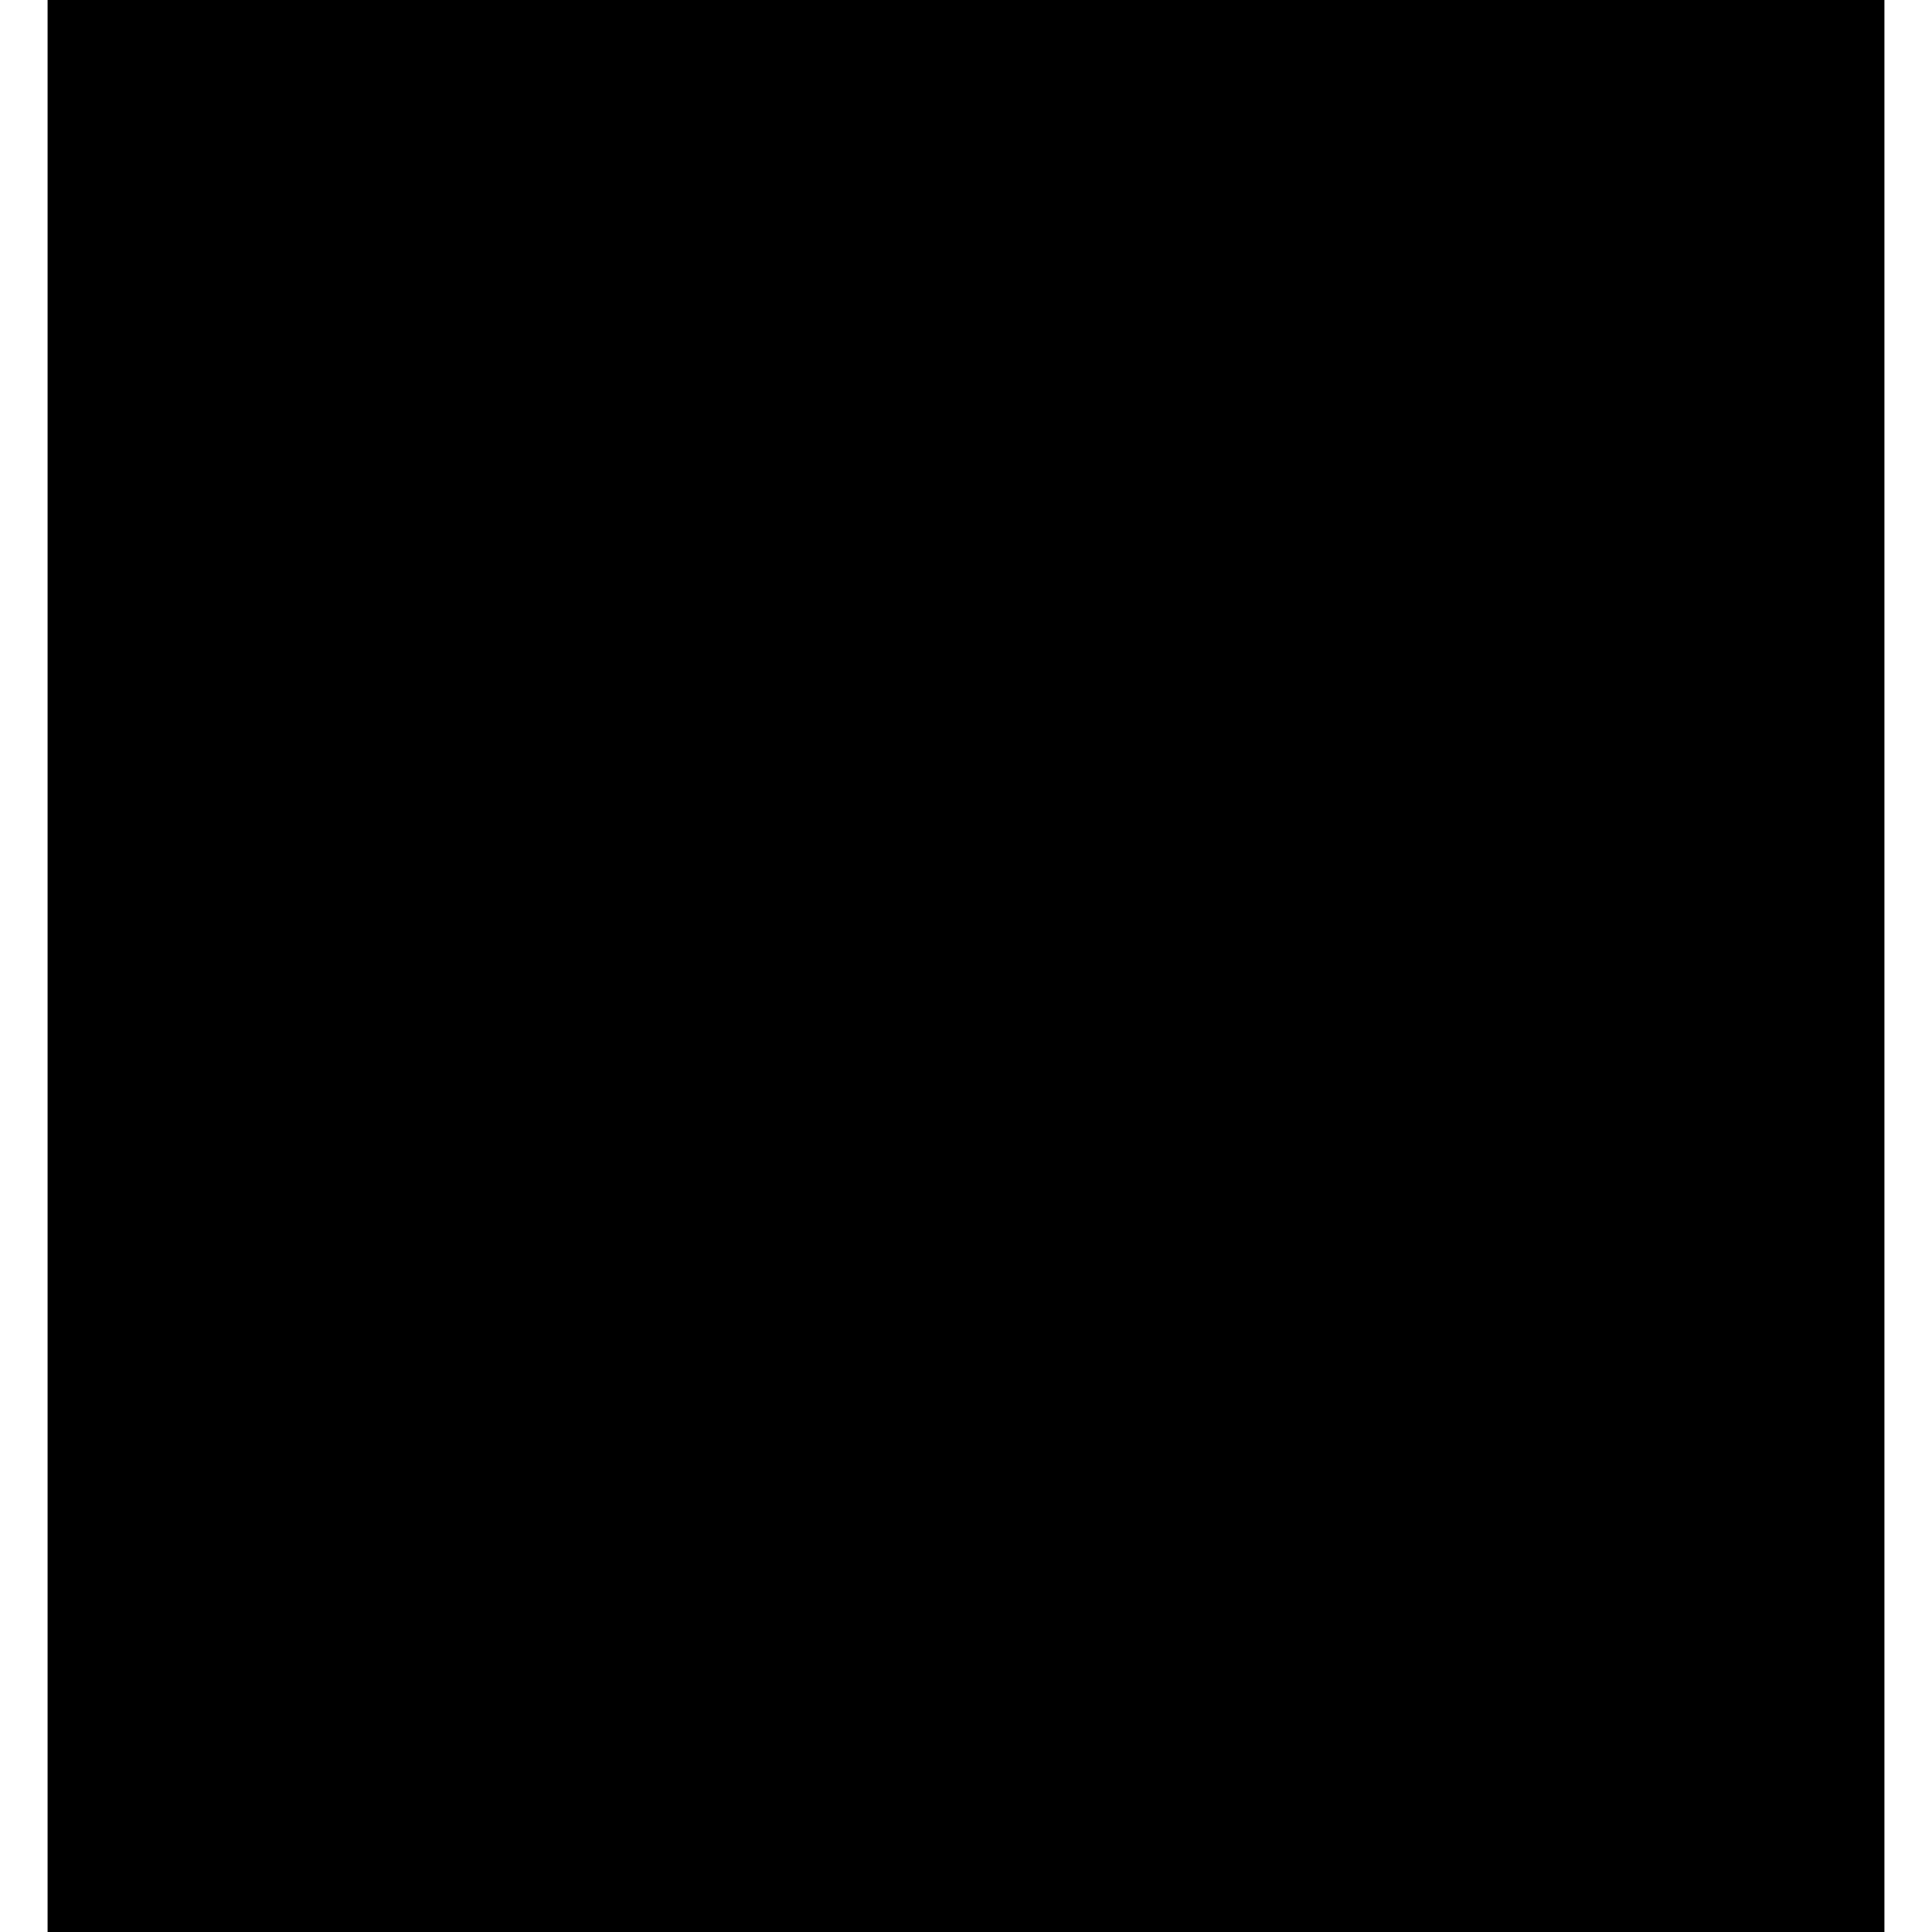
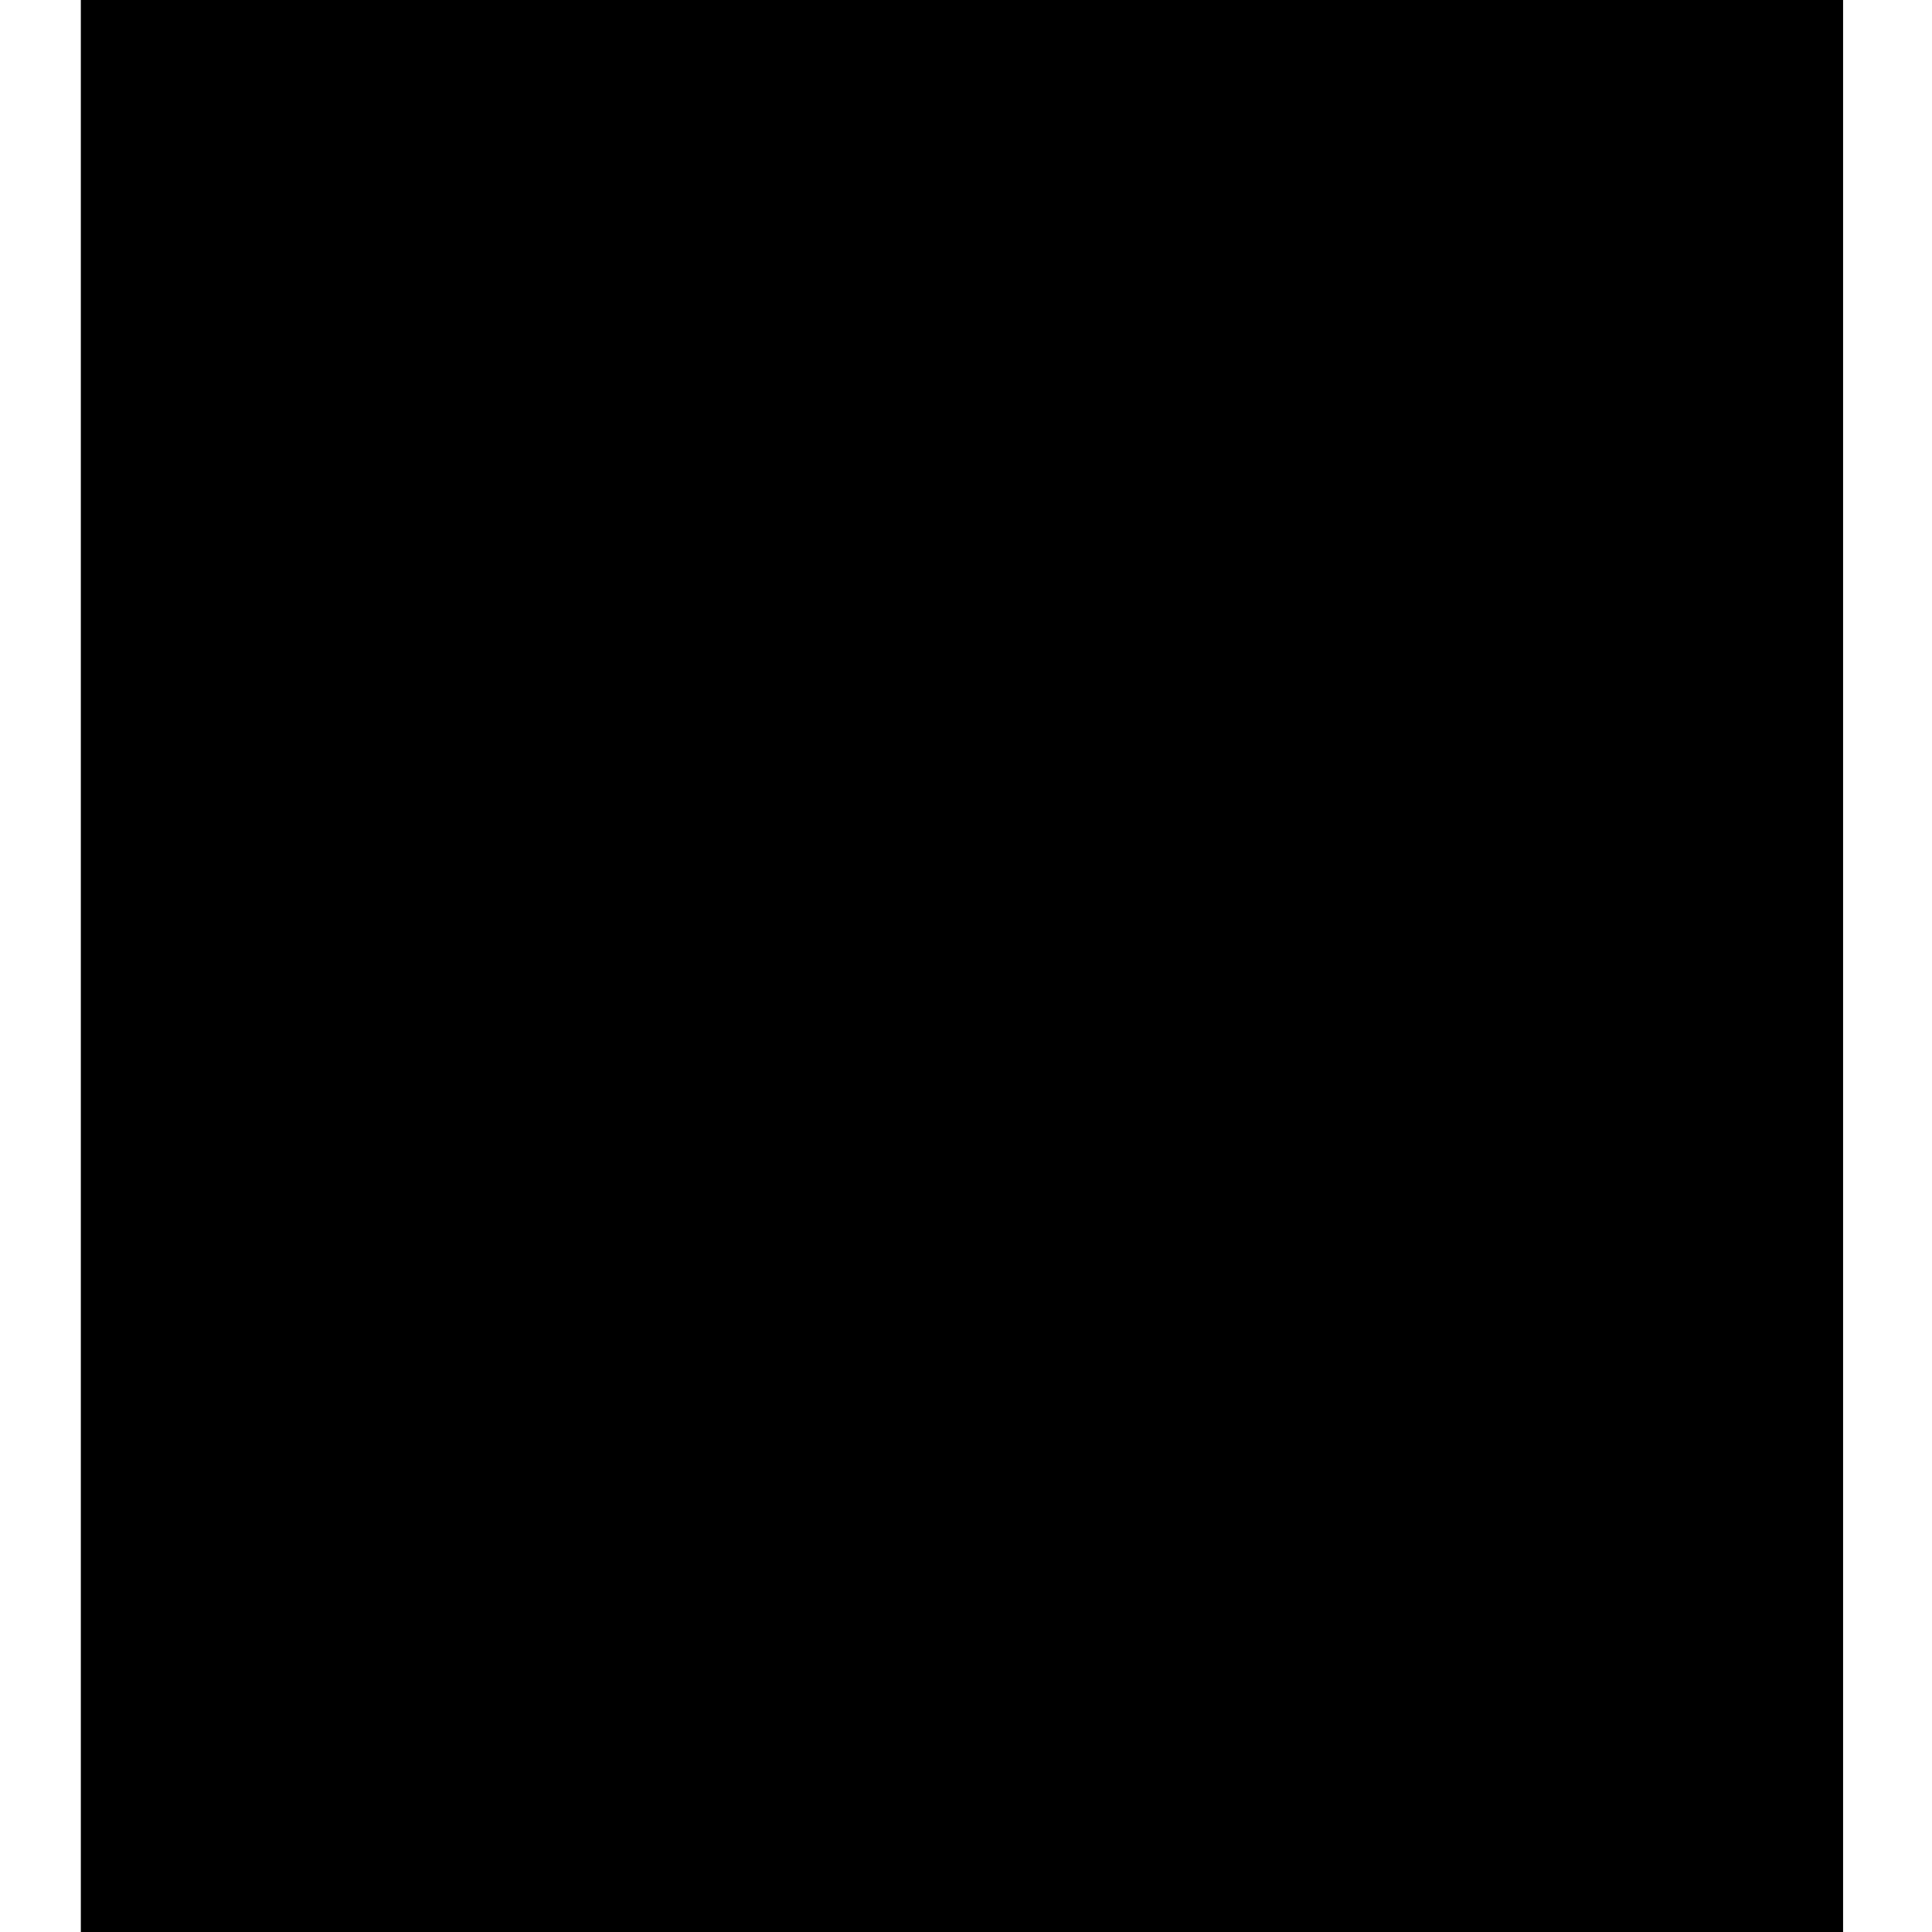
- <svg xmlns="http://www.w3.org/2000/svg" version="1.0" width="731pt" height="731pt" viewBox="0 0 731 731" preserveAspectRatio="xMidYMid meet">
-   <g transform="translate(0,731) scale(0.1,-0.1)" fill="#000000" stroke="none">
-     <path d="M180 3655 l0 -3655 3475 0 3475 0 0 3655 0 3655 -3475 0 -3475 0 0 -3655z" />
-   </g>
+ <svg xmlns="http://www.w3.org/2000/svg" version="1" width="318.667" height="318.667" viewBox="0 0 239 239">
+   <path d="M10 119.5V239h218V0H10v119.5z" />
</svg>
